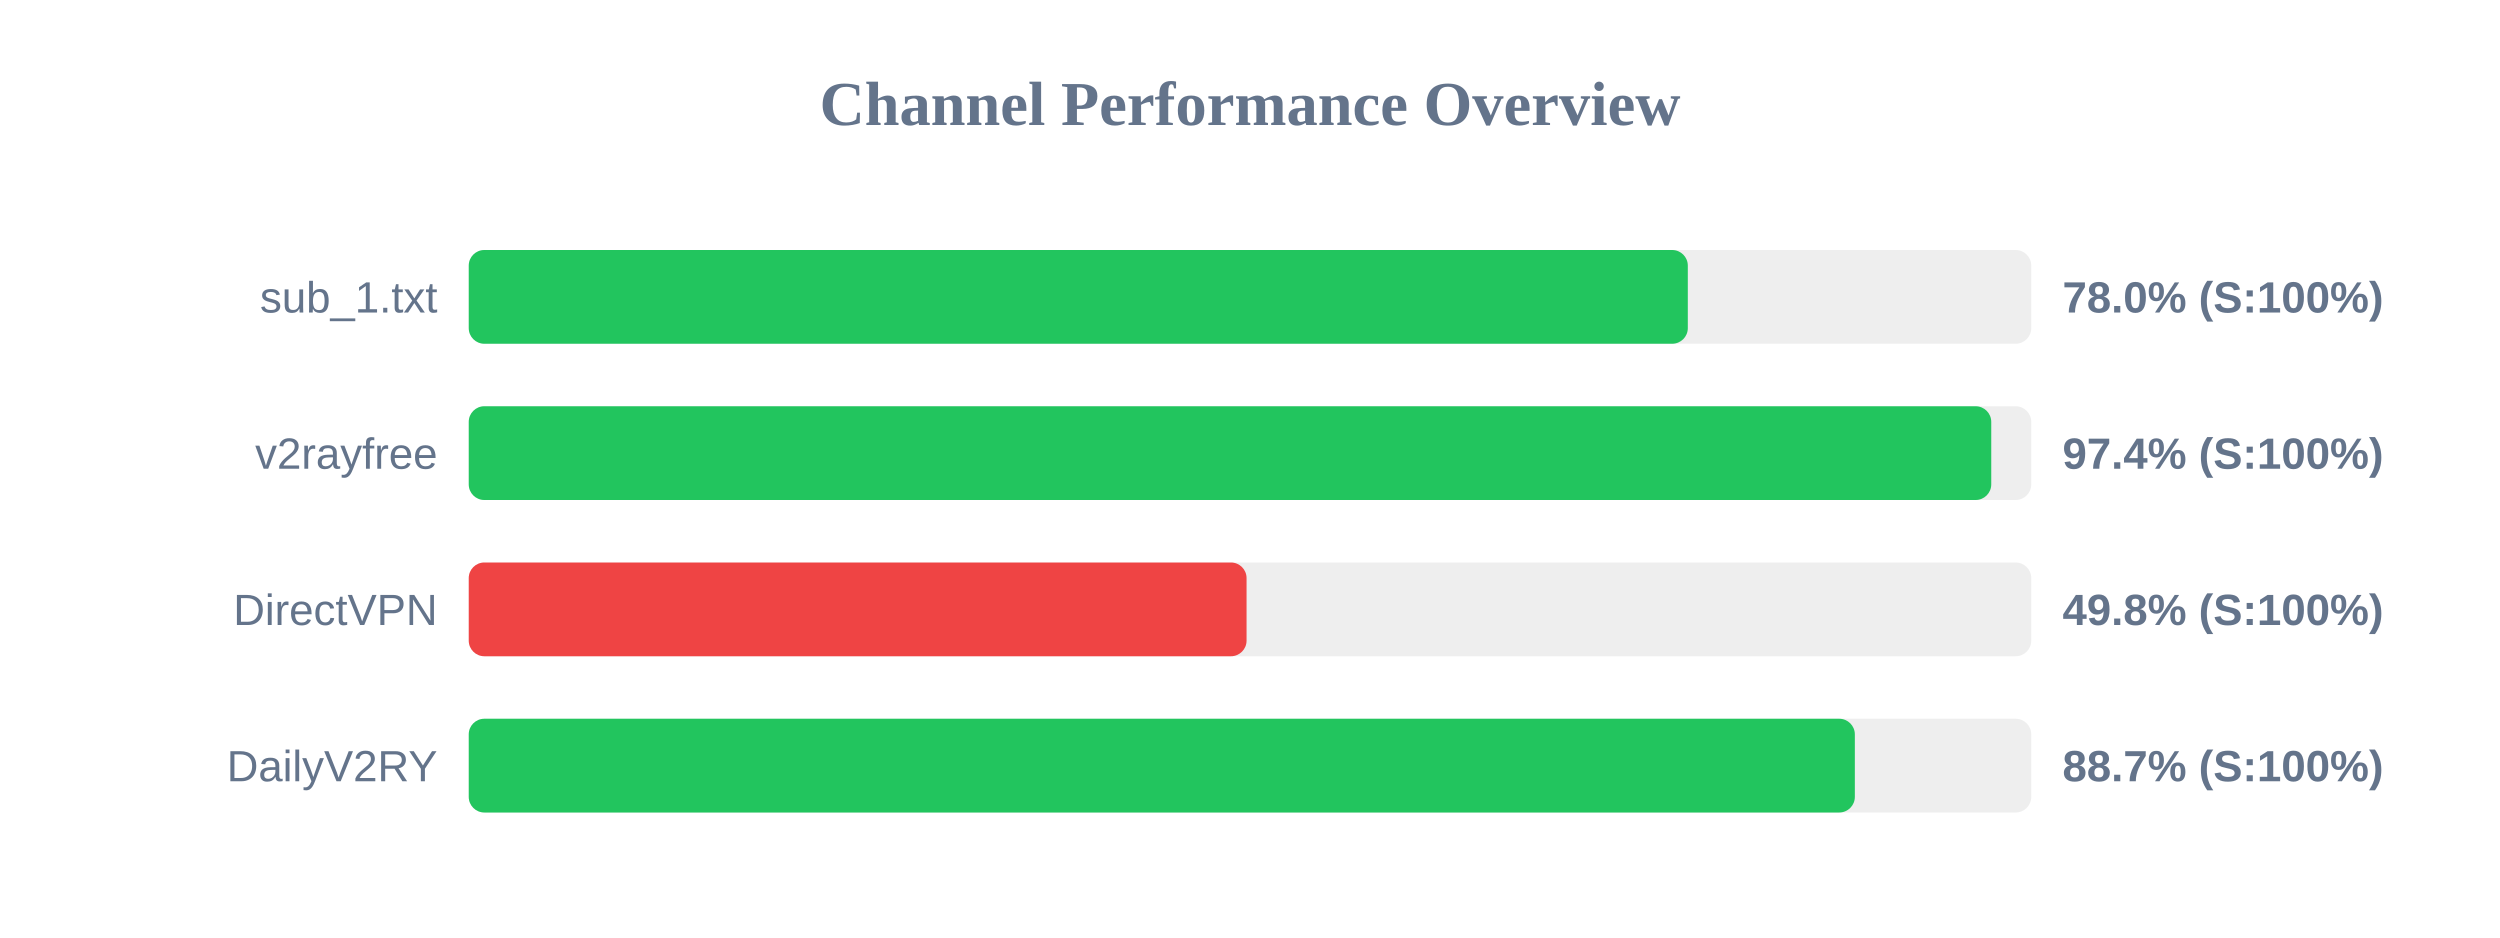
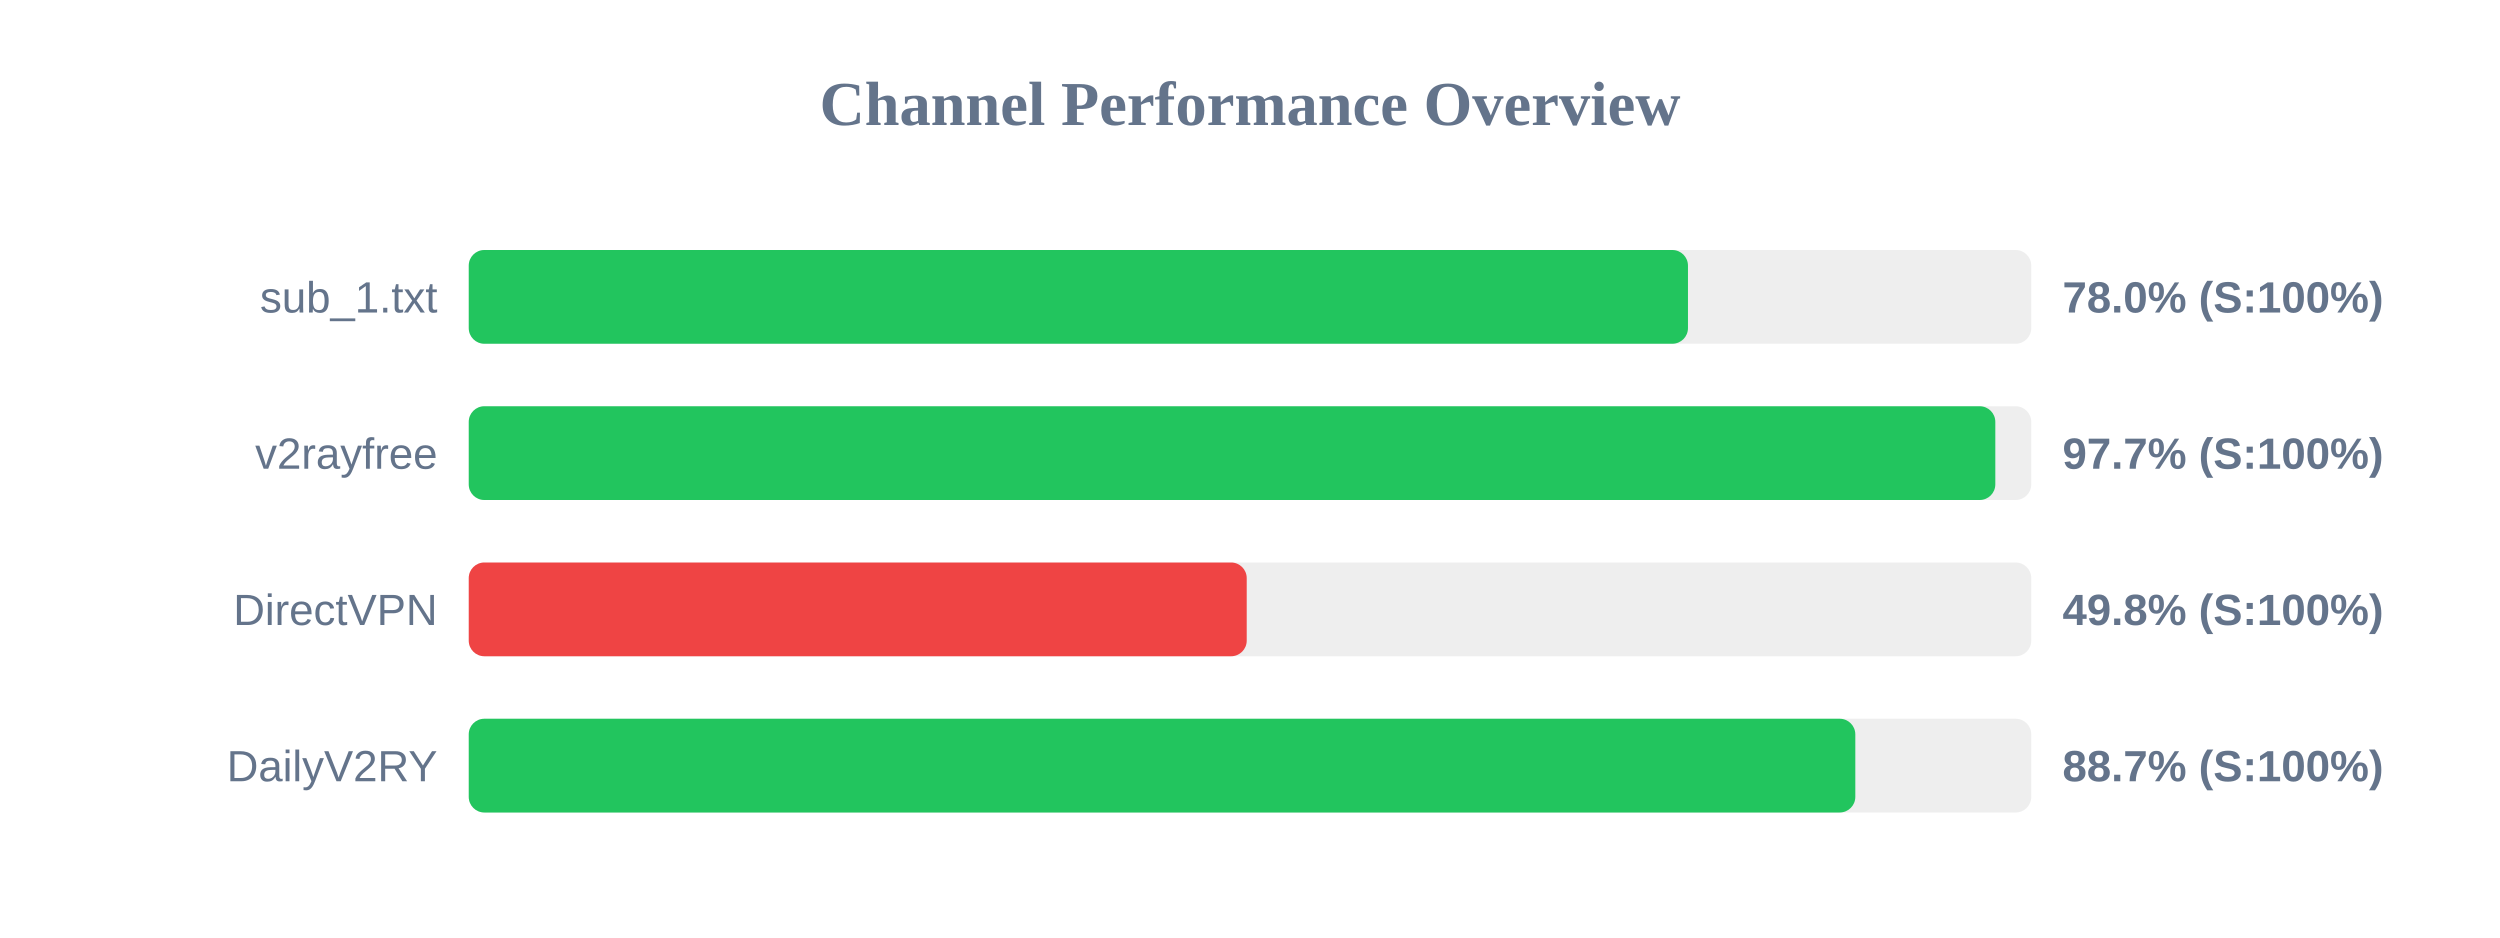
<svg xmlns="http://www.w3.org/2000/svg" width="800" height="300" version="1.1">
  <style>
        .row { font: 14px Arial; fill: #64748b; }
        .score { font: bold 14px Arial; fill: #64748b; }
    </style>
  <text x="400" y="40" text-anchor="middle" font-size="20px" font-weight="bold" fill="#64748b">Channel Performance Overview</text>
  <rect x="150" y="80" width="500" height="30" fill="#eee" rx="5" />
-   <rect x="150" y="80" width="390.1" height="30" fill="#22c55e" rx="5" />
+   <rect x="150" y="80" width="390.15" height="30" fill="#22c55e" rx="5" />
  <text x="140" y="100" text-anchor="end" class="row">sub_1.txt</text>
  <text x="660" y="100" text-anchor="start" class="score">78.0% (S:100%)</text>
  <rect x="150" y="130" width="500" height="30" fill="#eee" rx="5" />
-   <rect x="150" y="130" width="487.2" height="30" fill="#22c55e" rx="5" />
+   <rect x="150" y="130" width="488.5" height="30" fill="#22c55e" rx="5" />
  <text x="140" y="150" text-anchor="end" class="row">v2rayfree</text>
-   <text x="660" y="150" text-anchor="start" class="score">97.4% (S:100%)</text>
+   <text x="660" y="150" text-anchor="start" class="score">97.7% (S:100%)</text>
  <rect x="150" y="180" width="500" height="30" fill="#eee" rx="5" />
-   <rect x="150" y="180" width="248.9" height="30" fill="#ef4444" rx="5" />
+   <rect x="150" y="180" width="248.95" height="30" fill="#ef4444" rx="5" />
  <text x="140" y="200" text-anchor="end" class="row">DirectVPN</text>
  <text x="660" y="200" text-anchor="start" class="score">49.8% (S:100%)</text>
  <rect x="150" y="230" width="500" height="30" fill="#eee" rx="5" />
-   <rect x="150" y="230" width="443.55" height="30" fill="#22c55e" rx="5" />
+   <rect x="150" y="230" width="443.7" height="30" fill="#22c55e" rx="5" />
  <text x="140" y="250" text-anchor="end" class="row">DailyV2RY</text>
  <text x="660" y="250" text-anchor="start" class="score">88.7% (S:100%)</text>
</svg>
